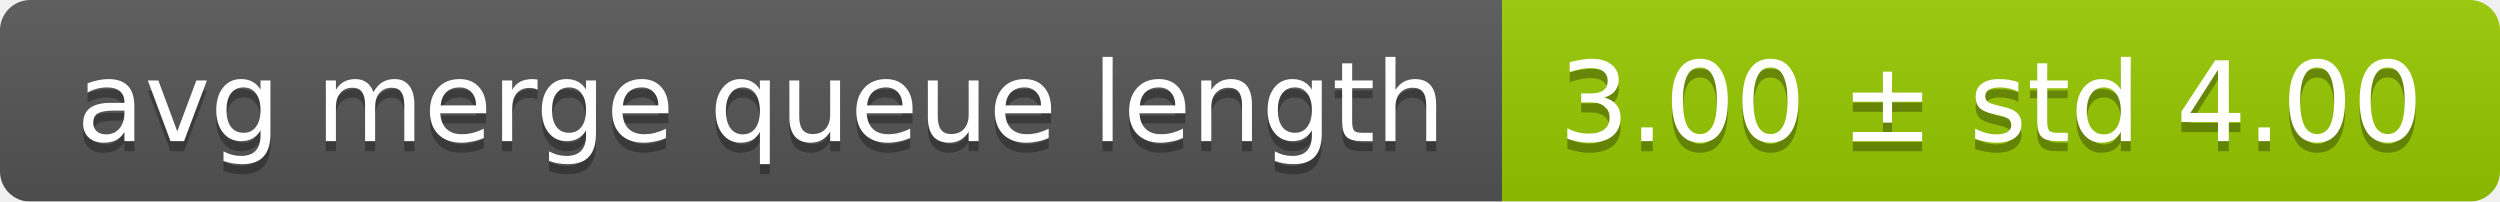
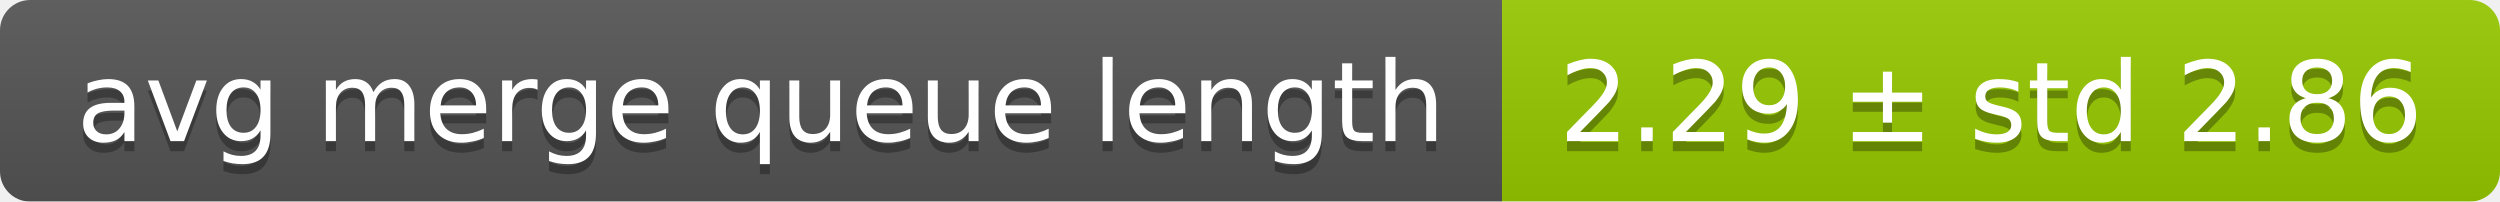
<svg xmlns="http://www.w3.org/2000/svg" width="248" height="20">
  <linearGradient id="smooth" x2="0" y2="100%">
    <stop offset="0" stop-color="#bbb" stop-opacity=".1" />
    <stop offset="1" stop-opacity=".1" />
  </linearGradient>
  <mask id="round">
    <rect width="248" height="20" rx="3" fill="#fff" />
  </mask>
  <g mask="url(#round)">
    <rect width="149" height="20" fill="#555" />
    <rect x="149" width="99" height="20" fill="#97ca00" />
    <rect width="248" height="20" fill="url(#smooth)" />
  </g>
  <g fill="#fff" text-anchor="middle" font-family="DejaVu Sans,Verdana,Geneva,sans-serif" font-size="11">
    <text x="75.5" y="15" fill="#010101" fill-opacity=".3">avg merge queue length</text>
    <text x="75.5" y="14">avg merge queue length</text>
-     <text x="197.5" y="15" fill="#010101" fill-opacity=".3">3.00 ± std 4.00</text>
-     <text x="197.5" y="14">3.00 ± std 4.00</text>
+     <text x="197.5" y="15" fill="#010101" fill-opacity=".3">2.29 ± std 2.86</text>
+     <text x="197.5" y="14">2.29 ± std 2.86</text>
  </g>
</svg>
